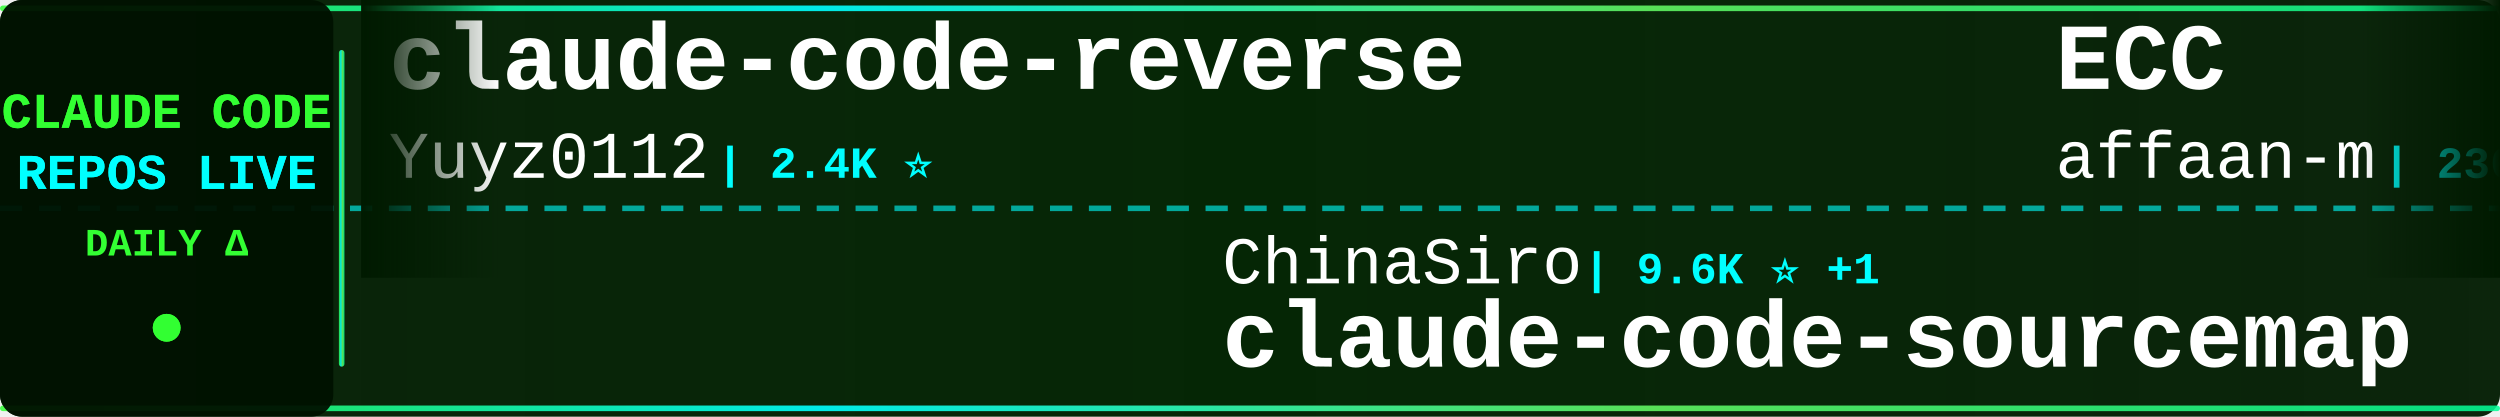
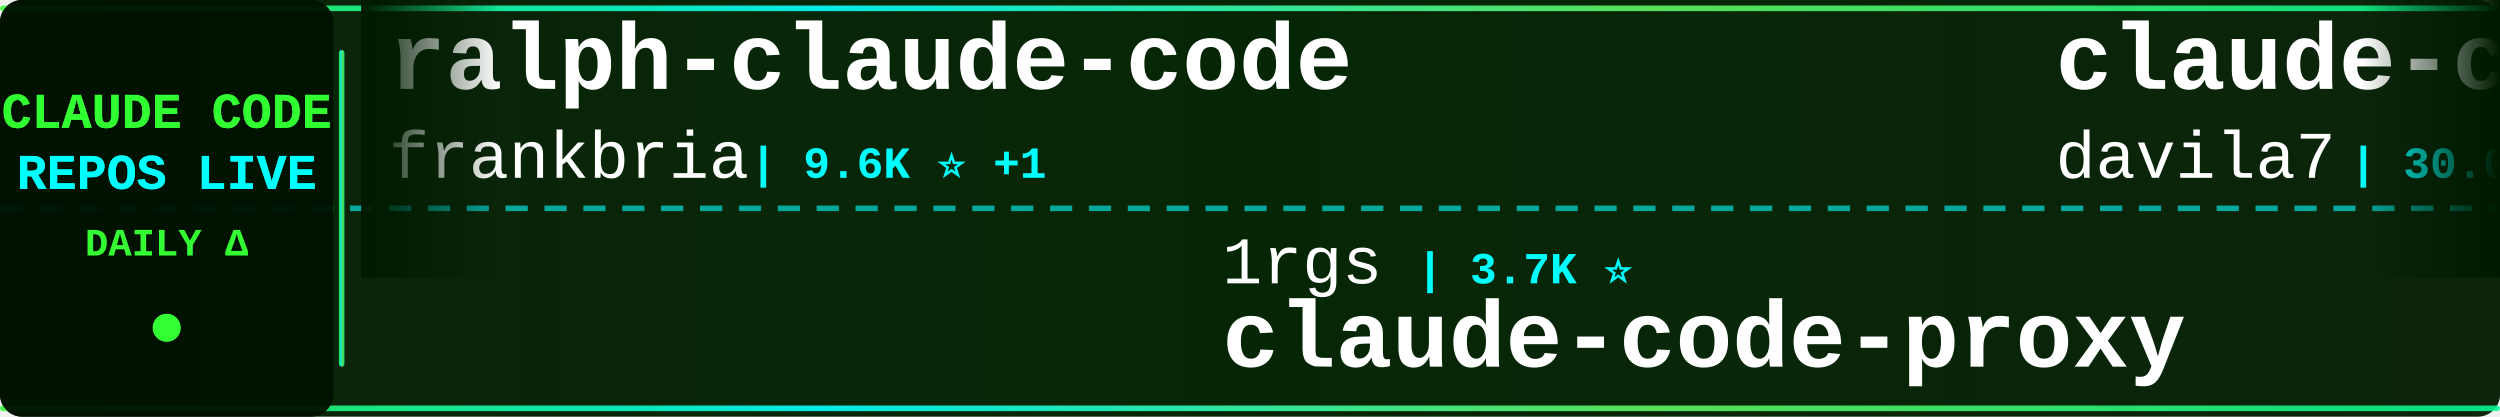
<svg xmlns="http://www.w3.org/2000/svg" width="900" height="150">
  <defs>
    <linearGradient id="tickerBg" x1="0%" y1="0%" x2="100%" y2="0%">
      <stop offset="0%" style="stop-color:#001a00;stop-opacity:0.95" />
      <stop offset="50%" style="stop-color:#002200;stop-opacity:0.98" />
      <stop offset="100%" style="stop-color:#001a00;stop-opacity:0.95" />
    </linearGradient>
    <linearGradient id="borderGrad" x1="0%" y1="0%" x2="100%" y2="0%">
      <stop offset="0%" style="stop-color:#33ff33;stop-opacity:0.85">
        <animate attributeName="stop-opacity" values="0.85;1;0.85" dur="2s" repeatCount="indefinite" />
      </stop>
      <stop offset="33%" style="stop-color:#00ffff;stop-opacity:0.9">
        <animate attributeName="stop-opacity" values="0.9;1;0.9" dur="2.2s" repeatCount="indefinite" />
      </stop>
      <stop offset="66%" style="stop-color:#66ff66;stop-opacity:0.85">
        <animate attributeName="stop-opacity" values="0.85;1;0.85" dur="1.8s" repeatCount="indefinite" />
      </stop>
      <stop offset="100%" style="stop-color:#00ff99;stop-opacity:0.85">
        <animate attributeName="stop-opacity" values="0.85;1;0.85" dur="2s" repeatCount="indefinite" />
      </stop>
    </linearGradient>
    <filter id="textGlow">
      <feGaussianBlur stdDeviation="0.1" result="coloredBlur" />
      <feMerge>
        <feMergeNode in="coloredBlur" />
        <feMergeNode in="SourceGraphic" />
      </feMerge>
    </filter>
    <filter id="metricGlow">
      <feGaussianBlur stdDeviation="0.2" result="coloredBlur" />
      <feMerge>
        <feMergeNode in="coloredBlur" />
        <feMergeNode in="SourceGraphic" />
      </feMerge>
    </filter>
    <linearGradient id="leftFade" x1="0%" y1="0%" x2="100%" y2="0%">
      <stop offset="0%" style="stop-color:#001a00;stop-opacity:1" />
      <stop offset="100%" style="stop-color:#001a00;stop-opacity:0" />
    </linearGradient>
    <linearGradient id="rightFade" x1="0%" y1="0%" x2="100%" y2="0%">
      <stop offset="0%" style="stop-color:#001a00;stop-opacity:0" />
      <stop offset="100%" style="stop-color:#001a00;stop-opacity:1" />
    </linearGradient>
  </defs>
  <rect width="900" height="150" fill="url(#tickerBg)" rx="8" />
  <rect x="0" y="2" width="900" height="2" fill="url(#borderGrad)" rx="1" />
  <rect x="0" y="146" width="900" height="2" fill="url(#borderGrad)" rx="1" />
  <line x1="0" y1="75" x2="900" y2="75" stroke="#00ffff" stroke-width="2" stroke-dasharray="8 6" opacity="0.6" />
  <rect x="0" y="0" width="120" height="150" fill="#001100" opacity="0.95" rx="8" />
  <text x="60" y="46" font-family="'Courier New', monospace" font-size="18" font-weight="bold" fill="#33ff33" text-anchor="middle" filter="url(#textGlow)">
    CLAUDE CODE
  </text>
  <text x="60" y="68" font-family="'Courier New', monospace" font-size="18" font-weight="bold" fill="#00ffff" text-anchor="middle" filter="url(#textGlow)">
    REPOS LIVE
  </text>
  <text x="60" y="92" font-family="'Courier New', monospace" font-size="14" font-weight="bold" fill="#33ff33" text-anchor="middle">
    DAILY Δ
  </text>
  <circle cx="60" cy="118" r="5" fill="#33ff33" filter="url(#metricGlow)">
    <animate attributeName="r" values="4;6;4" dur="1.5s" repeatCount="indefinite" />
    <animate attributeName="opacity" values="0.6;1;0.6" dur="1.5s" repeatCount="indefinite" />
  </circle>
  <rect x="122" y="18" width="2" height="114" fill="url(#borderGrad)" rx="1" />
  <clipPath id="tickerClip">
    <rect x="130" y="0" width="770" height="150" />
  </clipPath>
  <g clip-path="url(#tickerClip)">
    <g id="tickerItems">
      <animateTransform attributeName="transform" attributeType="XML" type="translate" from="0 0" to="-3000 0" dur="54s" repeatCount="indefinite" />
      <g transform="translate(0, 0)">
-         <text x="140" y="32" font-family="'Courier New', monospace" font-size="34" font-weight="bold" fill="#ffffff">claude-code-reverse</text>
-         <text x="140" y="64" font-family="'Courier New', monospace" font-size="24" font-weight="normal" fill="#ffffff" opacity="1.0">Yuyz0112</text>
-         <text x="258" y="64" font-family="'Courier New', monospace" font-size="16" font-weight="bold" fill="#00ffff"> | 2.4K ⭐</text>
+         <text x="140" y="32" font-family="'Courier New', monospace" font-size="34" font-weight="bold" fill="#ffffff">ralph-claude-code</text>
+         <text x="140" y="64" font-family="'Courier New', monospace" font-size="24" font-weight="normal" fill="#ffffff" opacity="1.0">frankbria</text>
+         <text x="270" y="64" font-family="'Courier New', monospace" font-size="16" font-weight="bold" fill="#00ffff"> | 9.6K ⭐ +1</text>
      </g>
      <g transform="translate(300, 0)">
-         <text x="140" y="102" font-family="'Courier New', monospace" font-size="24" font-weight="normal" fill="#ffffff" opacity="1.0">ChinaSiro</text>
-         <text x="270" y="102" font-family="'Courier New', monospace" font-size="16" font-weight="bold" fill="#00ffff"> | 9.6K ⭐ +1</text>
-         <text x="140" y="132" font-family="'Courier New', monospace" font-size="34" font-weight="bold" fill="#ffffff">claude-code-sourcemap</text>
+         <text x="140" y="102" font-family="'Courier New', monospace" font-size="24" font-weight="normal" fill="#ffffff" opacity="1.0">1rgs</text>
+         <text x="210" y="102" font-family="'Courier New', monospace" font-size="16" font-weight="bold" fill="#00ffff"> | 3.7K ⭐</text>
+         <text x="140" y="132" font-family="'Courier New', monospace" font-size="34" font-weight="bold" fill="#ffffff">claude-code-proxy</text>
      </g>
      <g transform="translate(600, 0)">
-         <text x="140" y="32" font-family="'Courier New', monospace" font-size="34" font-weight="bold" fill="#ffffff">ECC</text>
-         <text x="140" y="64" font-family="'Courier New', monospace" font-size="24" font-weight="normal" fill="#ffffff" opacity="1.0">affaan-m</text>
-         <text x="258" y="64" font-family="'Courier New', monospace" font-size="16" font-weight="bold" fill="#00ffff"> | 236.5K ⭐ +84</text>
+         <text x="140" y="32" font-family="'Courier New', monospace" font-size="34" font-weight="bold" fill="#ffffff">claude-code-templates</text>
+         <text x="140" y="64" font-family="'Courier New', monospace" font-size="24" font-weight="normal" fill="#ffffff" opacity="1.0">davila7</text>
+         <text x="246" y="64" font-family="'Courier New', monospace" font-size="16" font-weight="bold" fill="#00ffff"> | 30.0K ⭐ +3</text>
      </g>
      <g transform="translate(900, 0)">
-         <text x="140" y="102" font-family="'Courier New', monospace" font-size="24" font-weight="normal" fill="#ffffff" opacity="1.0">VILA-Lab</text>
-         <text x="258" y="102" font-family="'Courier New', monospace" font-size="16" font-weight="bold" fill="#00ffff"> | 2.0K ⭐</text>
-         <text x="140" y="132" font-family="'Courier New', monospace" font-size="34" font-weight="bold" fill="#ffffff">Dive-into-Claude-Code</text>
+         <text x="140" y="102" font-family="'Courier New', monospace" font-size="24" font-weight="normal" fill="#ffffff" opacity="1.0">digitalsamba</text>
+         <text x="306" y="102" font-family="'Courier New', monospace" font-size="16" font-weight="bold" fill="#00ffff"> | 1.9K ⭐ +2</text>
+         <text x="140" y="132" font-family="'Courier New', monospace" font-size="34" font-weight="bold" fill="#ffffff">claude-code-video-toolki...</text>
      </g>
      <g transform="translate(1200, 0)">
-         <text x="140" y="32" font-family="'Courier New', monospace" font-size="34" font-weight="bold" fill="#ffffff">oh-my-claudecode</text>
-         <text x="140" y="64" font-family="'Courier New', monospace" font-size="24" font-weight="normal" fill="#ffffff" opacity="1.0">Yeachan-Heo</text>
-         <text x="294" y="64" font-family="'Courier New', monospace" font-size="16" font-weight="bold" fill="#00ffff"> | 38.2K ⭐ +6</text>
+         <text x="140" y="32" font-family="'Courier New', monospace" font-size="34" font-weight="bold" fill="#ffffff">claude-code-source-build</text>
+         <text x="140" y="64" font-family="'Courier New', monospace" font-size="24" font-weight="normal" fill="#ffffff" opacity="1.0">andrew-kramer-inno</text>
+         <text x="378" y="64" font-family="'Courier New', monospace" font-size="16" font-weight="bold" fill="#00ffff"> | 593 ⭐</text>
      </g>
      <g transform="translate(1500, 0)">
-         <text x="140" y="102" font-family="'Courier New', monospace" font-size="24" font-weight="normal" fill="#ffffff" opacity="1.0">repowise-dev</text>
-         <text x="306" y="102" font-family="'Courier New', monospace" font-size="16" font-weight="bold" fill="#00ffff"> | 1.2K ⭐</text>
-         <text x="140" y="132" font-family="'Courier New', monospace" font-size="34" font-weight="bold" fill="#ffffff">claude-code-prompts</text>
+         <text x="140" y="102" font-family="'Courier New', monospace" font-size="24" font-weight="normal" fill="#ffffff" opacity="1.0">anthropics</text>
+         <text x="282" y="102" font-family="'Courier New', monospace" font-size="16" font-weight="bold" fill="#00ffff"> | 932 ⭐</text>
+         <text x="140" y="132" font-family="'Courier New', monospace" font-size="34" font-weight="bold" fill="#ffffff">claude-code-base-action</text>
      </g>
      <g transform="translate(1800, 0)">
-         <text x="140" y="32" font-family="'Courier New', monospace" font-size="34" font-weight="bold" fill="#ffffff">edmunds-claude-code</text>
-         <text x="140" y="64" font-family="'Courier New', monospace" font-size="24" font-weight="normal" fill="#ffffff" opacity="1.0">edmund-io</text>
-         <text x="270" y="64" font-family="'Courier New', monospace" font-size="16" font-weight="bold" fill="#00ffff"> | 1.5K ⭐</text>
+         <text x="140" y="32" font-family="'Courier New', monospace" font-size="34" font-weight="bold" fill="#ffffff">collection-claude-code-s...</text>
+         <text x="140" y="64" font-family="'Courier New', monospace" font-size="24" font-weight="normal" fill="#ffffff" opacity="1.0">chauncygu</text>
+         <text x="270" y="64" font-family="'Courier New', monospace" font-size="16" font-weight="bold" fill="#00ffff"> | 2.8K ⭐</text>
      </g>
      <g transform="translate(2100, 0)">
        <text x="140" y="102" font-family="'Courier New', monospace" font-size="24" font-weight="normal" fill="#ffffff" opacity="1.0">feiskyer</text>
        <text x="258" y="102" font-family="'Courier New', monospace" font-size="16" font-weight="bold" fill="#00ffff"> | 1.6K ⭐</text>
        <text x="140" y="132" font-family="'Courier New', monospace" font-size="34" font-weight="bold" fill="#ffffff">claude-code-settings</text>
      </g>
      <g transform="translate(2400, 0)">
-         <text x="140" y="32" font-family="'Courier New', monospace" font-size="34" font-weight="bold" fill="#ffffff">claude-code-from-scratch</text>
-         <text x="140" y="64" font-family="'Courier New', monospace" font-size="24" font-weight="normal" fill="#ffffff" opacity="1.0">Windy3f3f3f3f</text>
-         <text x="318" y="64" font-family="'Courier New', monospace" font-size="16" font-weight="bold" fill="#00ffff"> | 2.5K ⭐ +1</text>
+         <text x="140" y="32" font-family="'Courier New', monospace" font-size="34" font-weight="bold" fill="#ffffff">claude-code-showcase</text>
+         <text x="140" y="64" font-family="'Courier New', monospace" font-size="24" font-weight="normal" fill="#ffffff" opacity="1.0">ChrisWiles</text>
+         <text x="282" y="64" font-family="'Courier New', monospace" font-size="16" font-weight="bold" fill="#00ffff"> | 6.0K ⭐</text>
      </g>
      <g transform="translate(2700, 0)">
-         <text x="140" y="102" font-family="'Courier New', monospace" font-size="24" font-weight="normal" fill="#ffffff" opacity="1.0">hangsman</text>
-         <text x="258" y="102" font-family="'Courier New', monospace" font-size="16" font-weight="bold" fill="#00ffff"> | 790 ⭐</text>
-         <text x="140" y="132" font-family="'Courier New', monospace" font-size="34" font-weight="bold" fill="#ffffff">claude-code-source</text>
+         <text x="140" y="102" font-family="'Courier New', monospace" font-size="24" font-weight="normal" fill="#ffffff" opacity="1.0">RichardAtCT</text>
+         <text x="294" y="102" font-family="'Courier New', monospace" font-size="16" font-weight="bold" fill="#00ffff"> | 2.7K ⭐</text>
+         <text x="140" y="132" font-family="'Courier New', monospace" font-size="34" font-weight="bold" fill="#ffffff">claude-code-telegram</text>
      </g>
      <g transform="translate(3000, 0)">
-         <text x="140" y="32" font-family="'Courier New', monospace" font-size="34" font-weight="bold" fill="#ffffff">claude-code-reverse</text>
-         <text x="140" y="64" font-family="'Courier New', monospace" font-size="24" font-weight="normal" fill="#ffffff" opacity="1.0">Yuyz0112</text>
-         <text x="258" y="64" font-family="'Courier New', monospace" font-size="16" font-weight="bold" fill="#00ffff"> | 2.4K ⭐</text>
+         <text x="140" y="32" font-family="'Courier New', monospace" font-size="34" font-weight="bold" fill="#ffffff">ralph-claude-code</text>
+         <text x="140" y="64" font-family="'Courier New', monospace" font-size="24" font-weight="normal" fill="#ffffff" opacity="1.0">frankbria</text>
+         <text x="270" y="64" font-family="'Courier New', monospace" font-size="16" font-weight="bold" fill="#00ffff"> | 9.6K ⭐ +1</text>
      </g>
      <g transform="translate(3300, 0)">
-         <text x="140" y="102" font-family="'Courier New', monospace" font-size="24" font-weight="normal" fill="#ffffff" opacity="1.0">ChinaSiro</text>
-         <text x="270" y="102" font-family="'Courier New', monospace" font-size="16" font-weight="bold" fill="#00ffff"> | 9.6K ⭐ +1</text>
-         <text x="140" y="132" font-family="'Courier New', monospace" font-size="34" font-weight="bold" fill="#ffffff">claude-code-sourcemap</text>
+         <text x="140" y="102" font-family="'Courier New', monospace" font-size="24" font-weight="normal" fill="#ffffff" opacity="1.0">1rgs</text>
+         <text x="210" y="102" font-family="'Courier New', monospace" font-size="16" font-weight="bold" fill="#00ffff"> | 3.7K ⭐</text>
+         <text x="140" y="132" font-family="'Courier New', monospace" font-size="34" font-weight="bold" fill="#ffffff">claude-code-proxy</text>
      </g>
      <g transform="translate(3600, 0)">
-         <text x="140" y="32" font-family="'Courier New', monospace" font-size="34" font-weight="bold" fill="#ffffff">ECC</text>
-         <text x="140" y="64" font-family="'Courier New', monospace" font-size="24" font-weight="normal" fill="#ffffff" opacity="1.0">affaan-m</text>
-         <text x="258" y="64" font-family="'Courier New', monospace" font-size="16" font-weight="bold" fill="#00ffff"> | 236.5K ⭐ +84</text>
+         <text x="140" y="32" font-family="'Courier New', monospace" font-size="34" font-weight="bold" fill="#ffffff">claude-code-templates</text>
+         <text x="140" y="64" font-family="'Courier New', monospace" font-size="24" font-weight="normal" fill="#ffffff" opacity="1.0">davila7</text>
+         <text x="246" y="64" font-family="'Courier New', monospace" font-size="16" font-weight="bold" fill="#00ffff"> | 30.0K ⭐ +3</text>
      </g>
      <g transform="translate(3900, 0)">
-         <text x="140" y="102" font-family="'Courier New', monospace" font-size="24" font-weight="normal" fill="#ffffff" opacity="1.0">VILA-Lab</text>
-         <text x="258" y="102" font-family="'Courier New', monospace" font-size="16" font-weight="bold" fill="#00ffff"> | 2.0K ⭐</text>
-         <text x="140" y="132" font-family="'Courier New', monospace" font-size="34" font-weight="bold" fill="#ffffff">Dive-into-Claude-Code</text>
+         <text x="140" y="102" font-family="'Courier New', monospace" font-size="24" font-weight="normal" fill="#ffffff" opacity="1.0">digitalsamba</text>
+         <text x="306" y="102" font-family="'Courier New', monospace" font-size="16" font-weight="bold" fill="#00ffff"> | 1.9K ⭐ +2</text>
+         <text x="140" y="132" font-family="'Courier New', monospace" font-size="34" font-weight="bold" fill="#ffffff">claude-code-video-toolki...</text>
      </g>
    </g>
  </g>
  <rect x="130" y="0" width="50" height="100" fill="url(#leftFade)" />
  <rect x="850" y="0" width="50" height="100" fill="url(#rightFade)" />
</svg>
